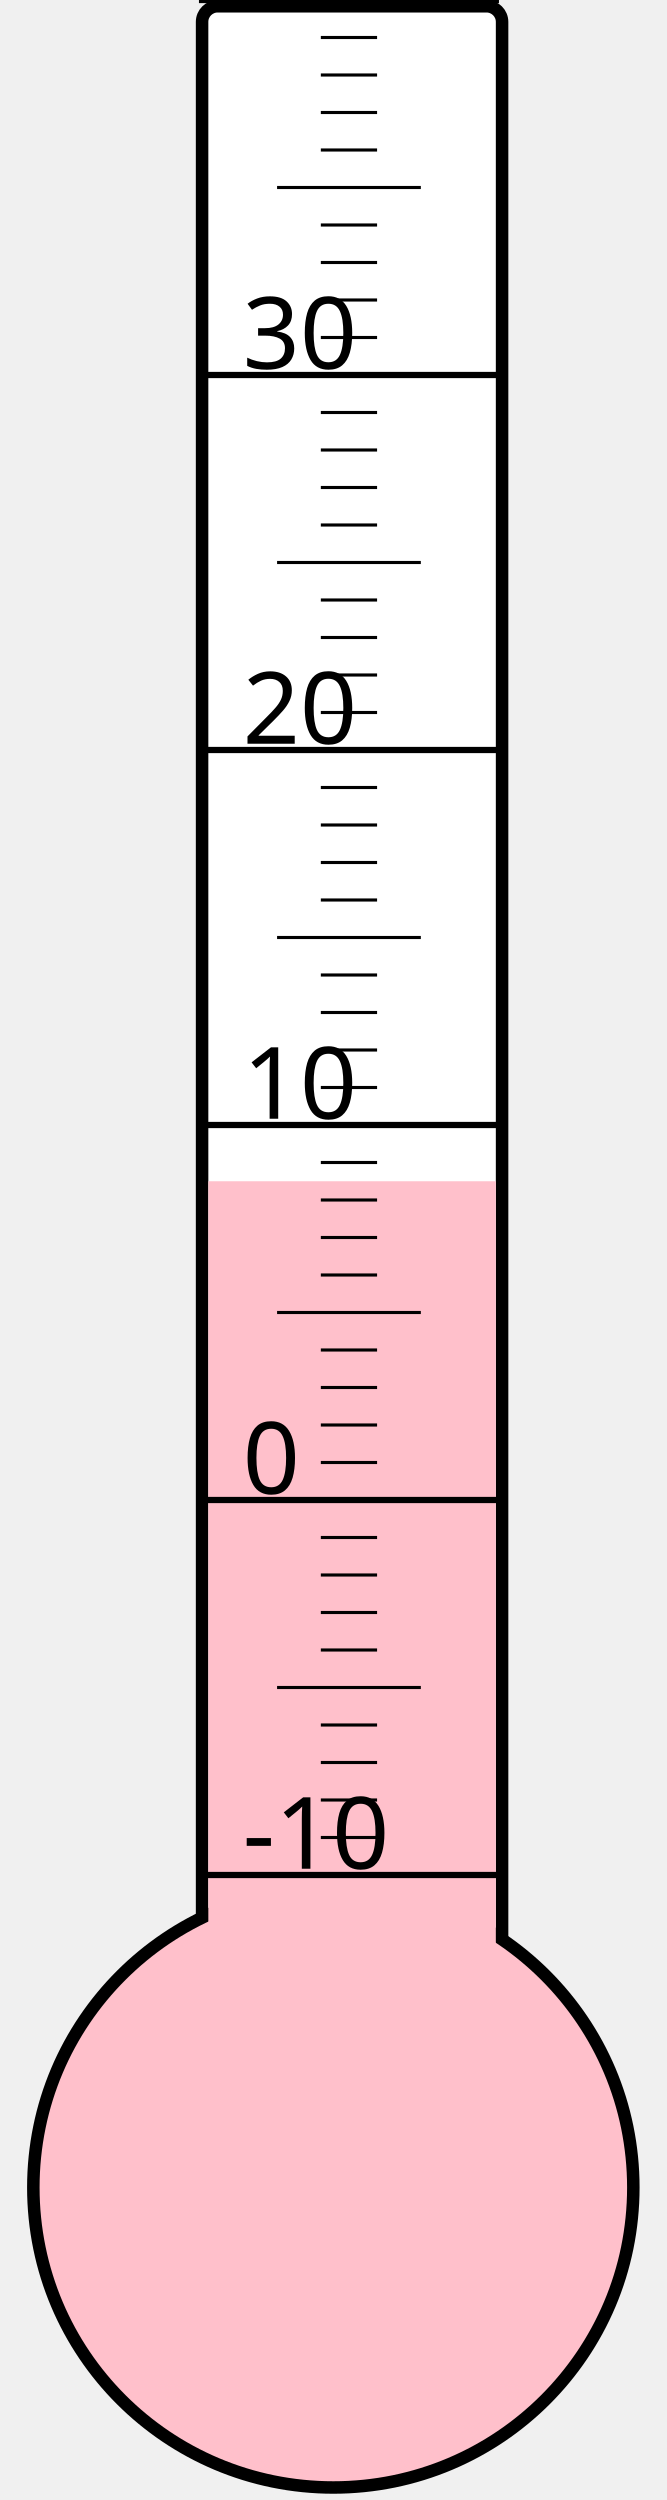
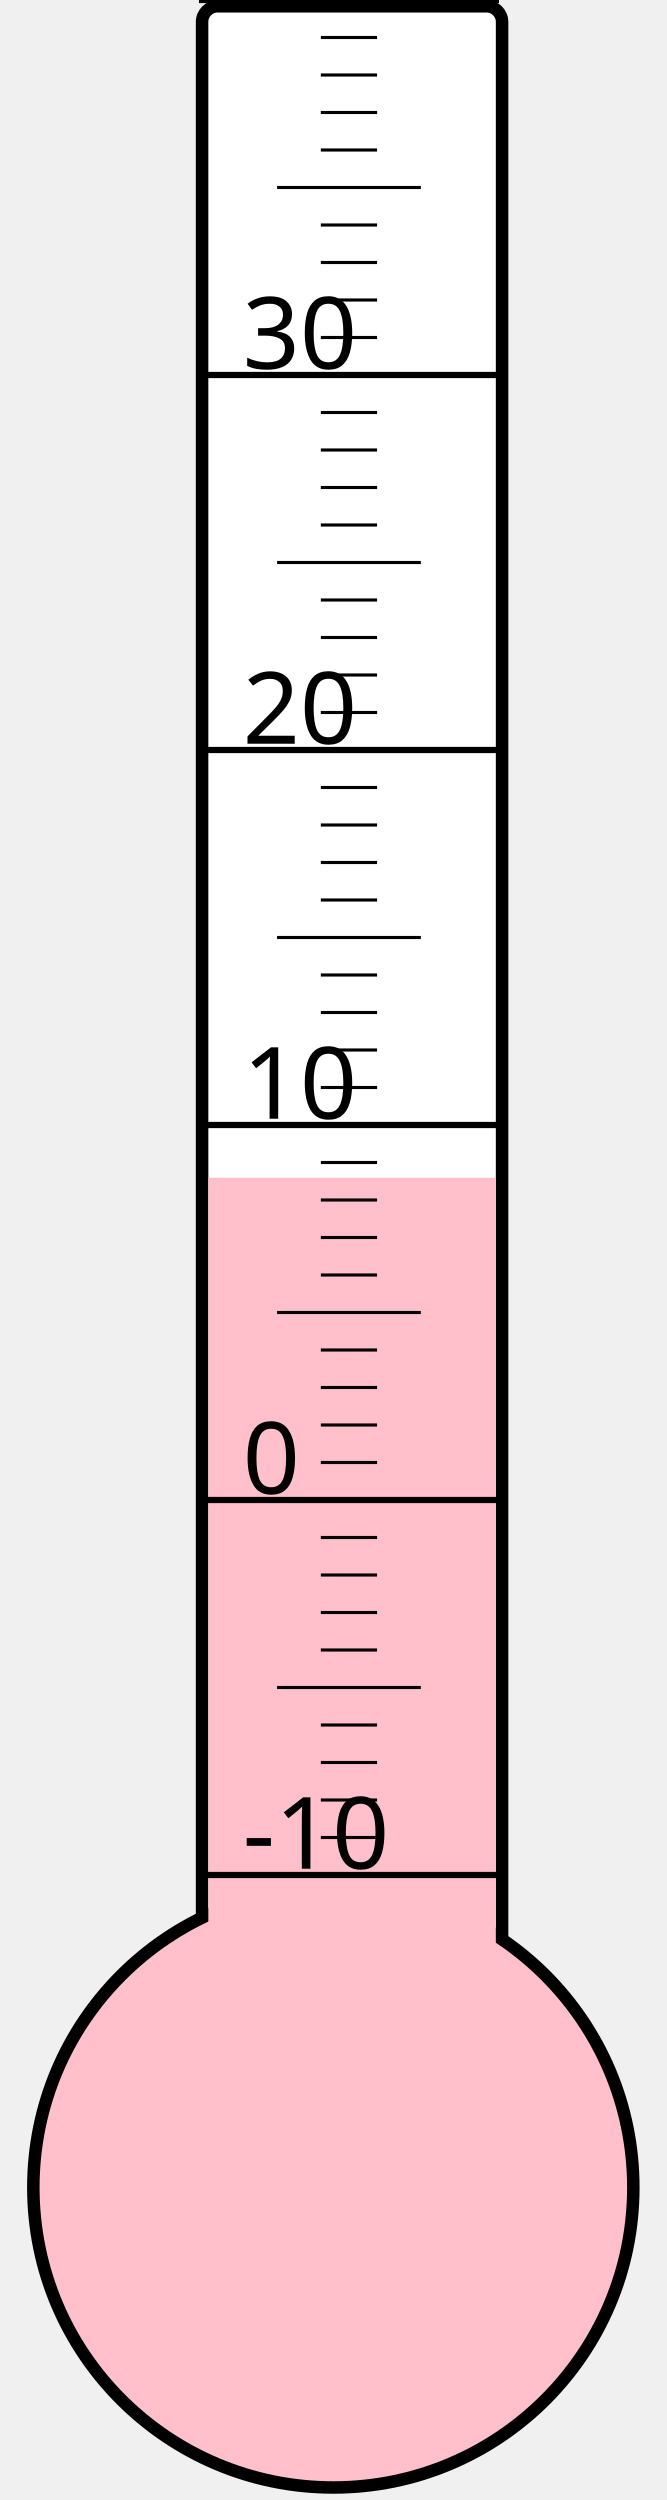
<svg xmlns="http://www.w3.org/2000/svg" width="40px" height="150px" viewBox="0 0 200 800">
  <rect width="200" height="800" x="0" y="0" style="fill: #ffffeb; fill-opacity: 0;" />
  <rect width="96" height="680" x="58" y="2" rx="5" ry="5" style="fill: white; fill-opacity: 1; stroke: black; stroke-width: 4;" />
  <circle cx="100" cy="700" r="96" style="fill: pink; stroke: black; stroke-width: 4;" />
-   <rect width="92" height="322.0" x="60" y="378.0" style="fill: pink; fill-opacity: 1; stroke-width: 0;" />
+   <rect width="92" height="323.125" x="60" y="376.875" style="fill: pink; fill-opacity: 1; stroke-width: 0;" />
  <text x="71" y="598" style="font-family: sans-serif; font-size: 24pt;">-10</text>
  <text x="71" y="478" style="font-family: sans-serif; font-size: 24pt;">0</text>
  <text x="71" y="358" style="font-family: sans-serif; font-size: 24pt;">10</text>
  <text x="71" y="238" style="font-family: sans-serif; font-size: 24pt;">20</text>
  <text x="71" y="118" style="font-family: sans-serif; font-size: 24pt;">30</text>
  <g style="stroke: black;">
    <line x1="57" y1="600" x2="153" y2="600" style="stroke-width: 2;" />
    <line x1="96" y1="588" x2="114" y2="588" style="stroke-width: 1;" />
    <line x1="96" y1="576" x2="114" y2="576" style="stroke-width: 1;" />
    <line x1="96" y1="564" x2="114" y2="564" style="stroke-width: 1;" />
    <line x1="96" y1="552" x2="114" y2="552" style="stroke-width: 1;" />
    <line x1="82" y1="540" x2="128" y2="540" style="stroke-width: 1;" />
    <line x1="96" y1="528" x2="114" y2="528" style="stroke-width: 1;" />
    <line x1="96" y1="516" x2="114" y2="516" style="stroke-width: 1;" />
    <line x1="96" y1="504" x2="114" y2="504" style="stroke-width: 1;" />
    <line x1="96" y1="492" x2="114" y2="492" style="stroke-width: 1;" />
    <line x1="57" y1="480" x2="153" y2="480" style="stroke-width: 2;" />
    <line x1="96" y1="468" x2="114" y2="468" style="stroke-width: 1;" />
    <line x1="96" y1="456" x2="114" y2="456" style="stroke-width: 1;" />
    <line x1="96" y1="444" x2="114" y2="444" style="stroke-width: 1;" />
    <line x1="96" y1="432" x2="114" y2="432" style="stroke-width: 1;" />
    <line x1="82" y1="420" x2="128" y2="420" style="stroke-width: 1;" />
    <line x1="96" y1="408" x2="114" y2="408" style="stroke-width: 1;" />
    <line x1="96" y1="396" x2="114" y2="396" style="stroke-width: 1;" />
    <line x1="96" y1="384" x2="114" y2="384" style="stroke-width: 1;" />
    <line x1="96" y1="372" x2="114" y2="372" style="stroke-width: 1;" />
    <line x1="57" y1="360" x2="153" y2="360" style="stroke-width: 2;" />
    <line x1="96" y1="348" x2="114" y2="348" style="stroke-width: 1;" />
    <line x1="96" y1="336" x2="114" y2="336" style="stroke-width: 1;" />
    <line x1="96" y1="324" x2="114" y2="324" style="stroke-width: 1;" />
    <line x1="96" y1="312" x2="114" y2="312" style="stroke-width: 1;" />
    <line x1="82" y1="300" x2="128" y2="300" style="stroke-width: 1;" />
    <line x1="96" y1="288" x2="114" y2="288" style="stroke-width: 1;" />
    <line x1="96" y1="276" x2="114" y2="276" style="stroke-width: 1;" />
    <line x1="96" y1="264" x2="114" y2="264" style="stroke-width: 1;" />
    <line x1="96" y1="252" x2="114" y2="252" style="stroke-width: 1;" />
    <line x1="57" y1="240" x2="153" y2="240" style="stroke-width: 2;" />
    <line x1="96" y1="228" x2="114" y2="228" style="stroke-width: 1;" />
    <line x1="96" y1="216" x2="114" y2="216" style="stroke-width: 1;" />
    <line x1="96" y1="204" x2="114" y2="204" style="stroke-width: 1;" />
    <line x1="96" y1="192" x2="114" y2="192" style="stroke-width: 1;" />
    <line x1="82" y1="180" x2="128" y2="180" style="stroke-width: 1;" />
    <line x1="96" y1="168" x2="114" y2="168" style="stroke-width: 1;" />
    <line x1="96" y1="156" x2="114" y2="156" style="stroke-width: 1;" />
    <line x1="96" y1="144" x2="114" y2="144" style="stroke-width: 1;" />
    <line x1="96" y1="132" x2="114" y2="132" style="stroke-width: 1;" />
    <line x1="57" y1="120" x2="153" y2="120" style="stroke-width: 2;" />
    <line x1="96" y1="108" x2="114" y2="108" style="stroke-width: 1;" />
    <line x1="96" y1="96" x2="114" y2="96" style="stroke-width: 1;" />
    <line x1="96" y1="84" x2="114" y2="84" style="stroke-width: 1;" />
    <line x1="96" y1="72" x2="114" y2="72" style="stroke-width: 1;" />
    <line x1="82" y1="60" x2="128" y2="60" style="stroke-width: 1;" />
    <line x1="96" y1="48" x2="114" y2="48" style="stroke-width: 1;" />
    <line x1="96" y1="36" x2="114" y2="36" style="stroke-width: 1;" />
    <line x1="96" y1="24" x2="114" y2="24" style="stroke-width: 1;" />
    <line x1="96" y1="12" x2="114" y2="12" style="stroke-width: 1;" />
    <line x1="57" y1="0" x2="153" y2="0" style="stroke-width: 2;" />
  </g>
</svg>
